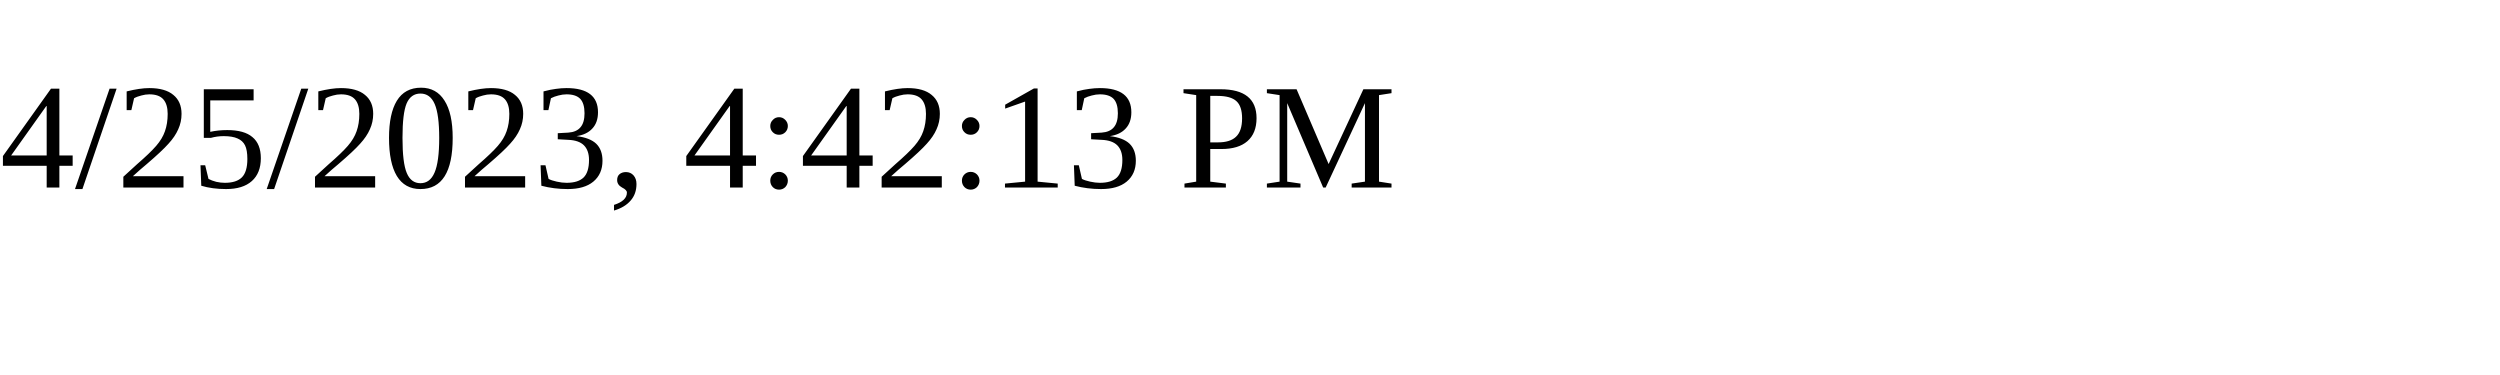
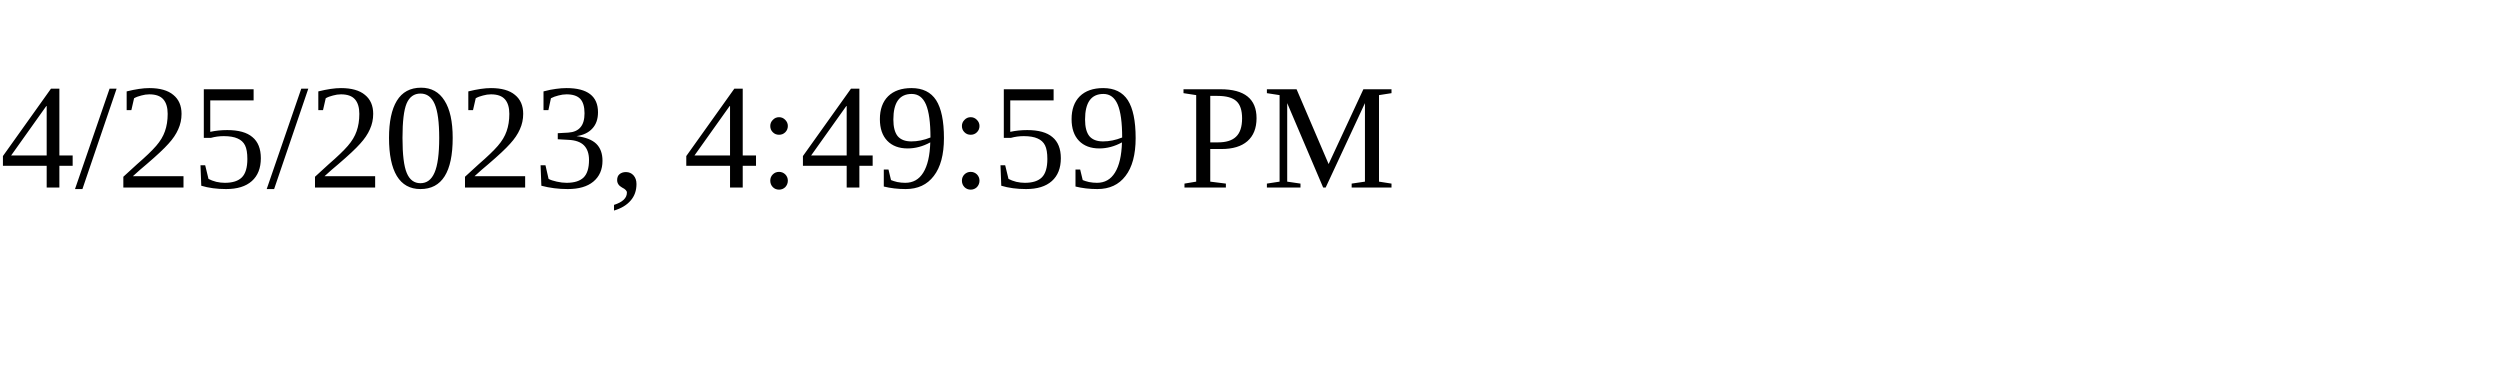
<svg xmlns="http://www.w3.org/2000/svg" height="30" width="200">
-   <text x="0" y="15">4/25/2023, 4:42:13 PM</text>
+   <text x="0" y="15">4/25/2023, 4:49:59 PM</text>
</svg>
